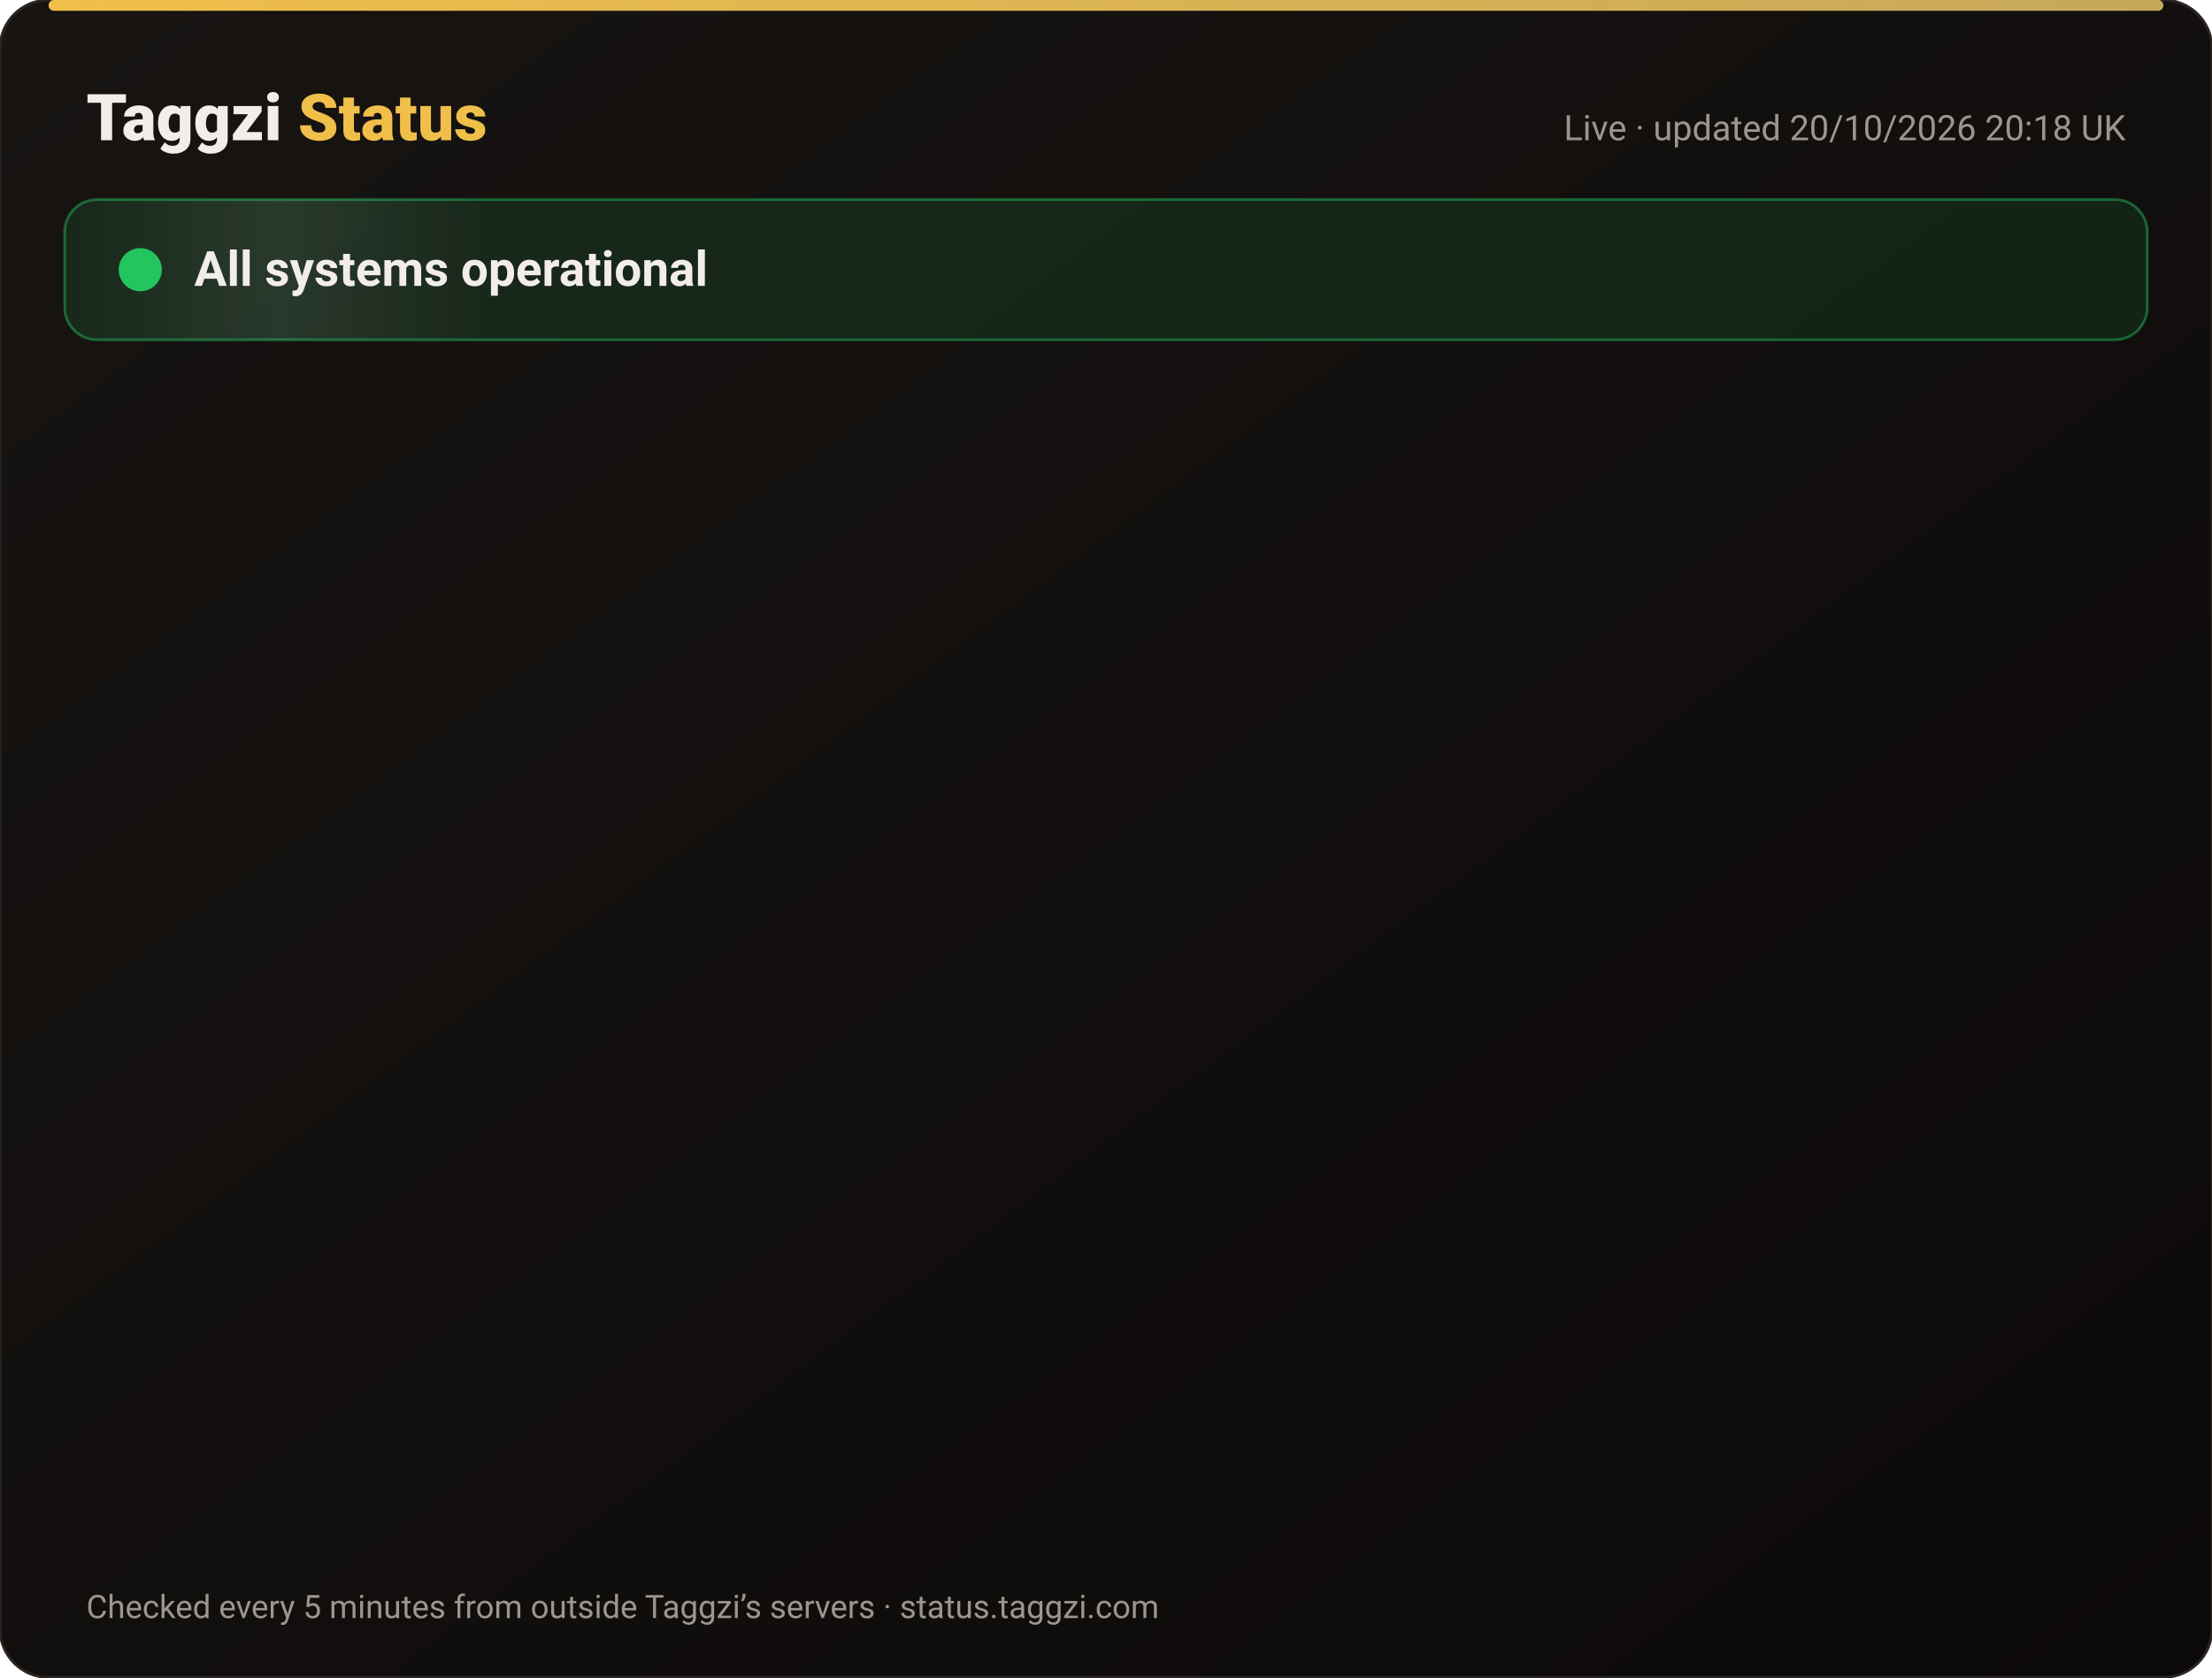
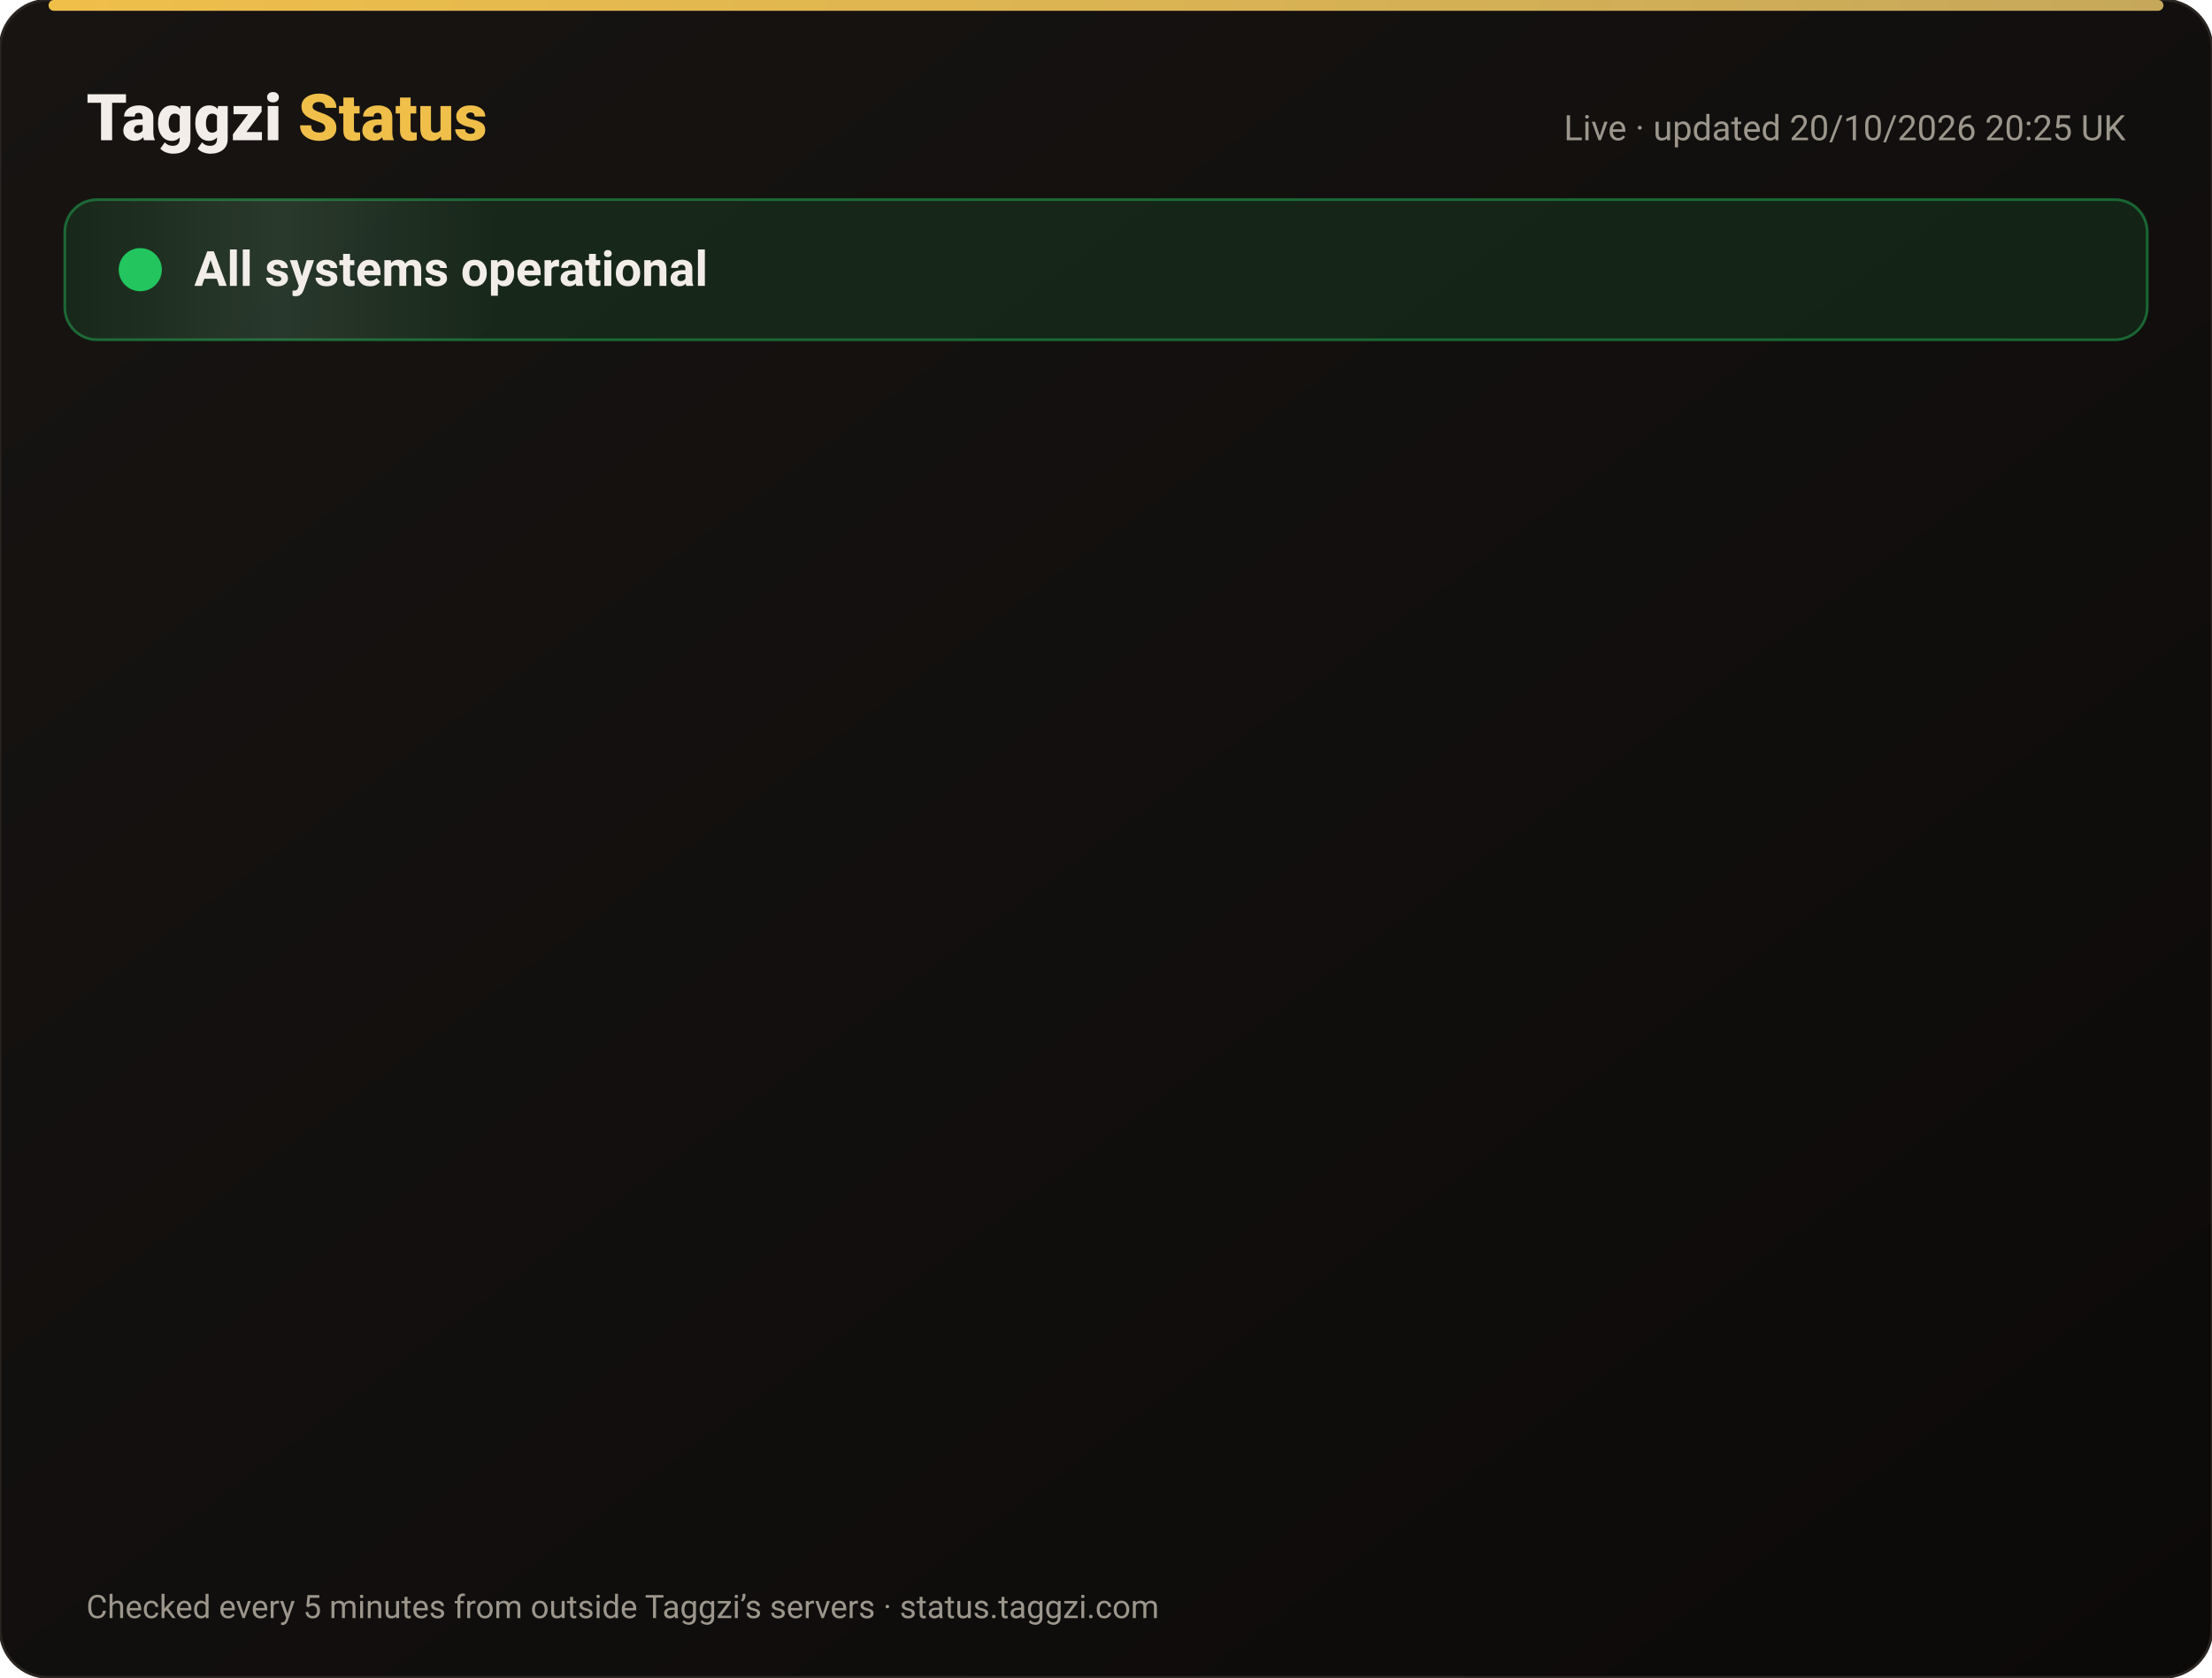
<svg xmlns="http://www.w3.org/2000/svg" width="820" height="622" viewBox="0 0 820 622" font-family="-apple-system,Segoe UI,Roboto,Helvetica,Arial,sans-serif">
  <defs>
    <linearGradient id="bg" x1="0" y1="0" x2="1" y2="1">
      <stop offset="0" stop-color="#171412" />
      <stop offset="1" stop-color="#0C0A09" />
    </linearGradient>
    <linearGradient id="gold" x1="0" x2="1">
      <stop offset="0" stop-color="#F0BF4A" />
      <stop offset="1" stop-color="#c6a85b" />
    </linearGradient>
    <linearGradient id="shine" x1="0" x2="1">
      <stop offset="0" stop-color="#fff" stop-opacity="0" />
      <stop offset=".5" stop-color="#fff" stop-opacity=".08" />
      <stop offset="1" stop-color="#fff" stop-opacity="0" />
    </linearGradient>
  </defs>
  <rect width="820" height="622" rx="18" fill="url(#bg)" stroke="#2a2521" />
  <rect x="18" y="0" width="784" height="4" rx="2" fill="url(#gold)" />
  <text x="32" y="52" font-size="24" font-weight="800" fill="#F2EDE8">Taggzi <tspan fill="#F0BF4A">Status</tspan>
  </text>
-   <text x="788" y="52" font-size="13" fill="#9C968C" text-anchor="end">Live · updated 20/10/2026 20:18 UK</text>
+   <text x="788" y="52" font-size="13" fill="#9C968C" text-anchor="end">Live · updated 20/10/2026 20:25 UK</text>
  <rect x="24" y="74" width="772" height="52" rx="12" fill="#22c55e" fill-opacity=".12" stroke="#22c55e" stroke-opacity=".45" />
  <rect x="24" y="74" width="160" height="52" rx="12" fill="url(#shine)">
    <animate attributeName="x" from="-160" to="820" dur="4s" repeatCount="indefinite" />
  </rect>
  <circle cx="52" cy="100" r="7" fill="#22c55e" />
  <circle cx="52" cy="100" r="7" fill="none" stroke="#22c55e" stroke-width="2">
    <animate attributeName="r" values="7;15;7" dur="2s" repeatCount="indefinite" />
    <animate attributeName="opacity" values=".9;0;.9" dur="2s" repeatCount="indefinite" />
  </circle>
  <text x="72" y="106" font-size="18" font-weight="700" fill="#F2EDE8">All systems operational</text>
  <g opacity="0">
    <animate attributeName="opacity" from="0" to="1" begin="0.00s" dur=".6s" fill="freeze" />
    <line x1="32" y1="188" x2="788" y2="188" stroke="#2a2521" />
    <circle cx="44" cy="166" r="6" fill="#22c55e">
      <animate attributeName="opacity" values="1;.45;1" dur="2.4s" begin="0.00s" repeatCount="indefinite" />
    </circle>
    <text x="62" y="171" font-size="15" font-weight="650" fill="#F2EDE8">Website</text>
    <text x="630" y="171" font-size="13" fill="#9C968C" text-anchor="end">100.00% uptime</text>
    <rect x="648" y="154" width="140" height="24" rx="12" fill="#22c55e" fill-opacity=".14" stroke="#22c55e" stroke-opacity=".5" />
    <text x="718" y="171" font-size="12" font-weight="700" fill="#22c55e" text-anchor="middle">Operational</text>
  </g>
  <g opacity="0">
    <animate attributeName="opacity" from="0" to="1" begin="0.15s" dur=".6s" fill="freeze" />
    <line x1="32" y1="234" x2="788" y2="234" stroke="#2a2521" />
    <circle cx="44" cy="212" r="6" fill="#22c55e">
      <animate attributeName="opacity" values="1;.45;1" dur="2.4s" begin="0.15s" repeatCount="indefinite" />
    </circle>
    <text x="62" y="217" font-size="15" font-weight="650" fill="#F2EDE8">Tag scans</text>
    <text x="630" y="217" font-size="13" fill="#9C968C" text-anchor="end">100.00% uptime</text>
    <rect x="648" y="200" width="140" height="24" rx="12" fill="#22c55e" fill-opacity=".14" stroke="#22c55e" stroke-opacity=".5" />
    <text x="718" y="217" font-size="12" font-weight="700" fill="#22c55e" text-anchor="middle">Operational</text>
  </g>
  <g opacity="0">
    <animate attributeName="opacity" from="0" to="1" begin="0.30s" dur=".6s" fill="freeze" />
    <line x1="32" y1="280" x2="788" y2="280" stroke="#2a2521" />
    <circle cx="44" cy="258" r="6" fill="#22c55e">
      <animate attributeName="opacity" values="1;.45;1" dur="2.4s" begin="0.30s" repeatCount="indefinite" />
    </circle>
    <text x="62" y="263" font-size="15" font-weight="650" fill="#F2EDE8">Manual tag lookup</text>
    <text x="630" y="263" font-size="13" fill="#9C968C" text-anchor="end">100.00% uptime</text>
    <rect x="648" y="246" width="140" height="24" rx="12" fill="#22c55e" fill-opacity=".14" stroke="#22c55e" stroke-opacity=".5" />
    <text x="718" y="263" font-size="12" font-weight="700" fill="#22c55e" text-anchor="middle">Operational</text>
  </g>
  <g opacity="0">
    <animate attributeName="opacity" from="0" to="1" begin="0.45s" dur=".6s" fill="freeze" />
    <line x1="32" y1="326" x2="788" y2="326" stroke="#2a2521" />
    <circle cx="44" cy="304" r="6" fill="#22c55e">
      <animate attributeName="opacity" values="1;.45;1" dur="2.4s" begin="0.45s" repeatCount="indefinite" />
    </circle>
    <text x="62" y="309" font-size="15" font-weight="650" fill="#F2EDE8">App &amp; login</text>
    <text x="630" y="309" font-size="13" fill="#9C968C" text-anchor="end">100.00% uptime</text>
    <rect x="648" y="292" width="140" height="24" rx="12" fill="#22c55e" fill-opacity=".14" stroke="#22c55e" stroke-opacity=".5" />
    <text x="718" y="309" font-size="12" font-weight="700" fill="#22c55e" text-anchor="middle">Operational</text>
  </g>
  <g opacity="0">
    <animate attributeName="opacity" from="0" to="1" begin="0.60s" dur=".6s" fill="freeze" />
    <line x1="32" y1="372" x2="788" y2="372" stroke="#2a2521" />
    <circle cx="44" cy="350" r="6" fill="#22c55e">
      <animate attributeName="opacity" values="1;.45;1" dur="2.4s" begin="0.60s" repeatCount="indefinite" />
    </circle>
    <text x="62" y="355" font-size="15" font-weight="650" fill="#F2EDE8">Community alerts</text>
    <text x="630" y="355" font-size="13" fill="#9C968C" text-anchor="end">100.00% uptime</text>
    <rect x="648" y="338" width="140" height="24" rx="12" fill="#22c55e" fill-opacity=".14" stroke="#22c55e" stroke-opacity=".5" />
    <text x="718" y="355" font-size="12" font-weight="700" fill="#22c55e" text-anchor="middle">Operational</text>
  </g>
  <g opacity="0">
    <animate attributeName="opacity" from="0" to="1" begin="0.75s" dur=".6s" fill="freeze" />
    <line x1="32" y1="418" x2="788" y2="418" stroke="#2a2521" />
    <circle cx="44" cy="396" r="6" fill="#22c55e">
      <animate attributeName="opacity" values="1;.45;1" dur="2.4s" begin="0.75s" repeatCount="indefinite" />
    </circle>
    <text x="62" y="401" font-size="15" font-weight="650" fill="#F2EDE8">Private calling</text>
    <text x="630" y="401" font-size="13" fill="#9C968C" text-anchor="end">100.00% uptime</text>
    <rect x="648" y="384" width="140" height="24" rx="12" fill="#22c55e" fill-opacity=".14" stroke="#22c55e" stroke-opacity=".5" />
    <text x="718" y="401" font-size="12" font-weight="700" fill="#22c55e" text-anchor="middle">Operational</text>
  </g>
  <g opacity="0">
    <animate attributeName="opacity" from="0" to="1" begin="0.90s" dur=".6s" fill="freeze" />
    <line x1="32" y1="464" x2="788" y2="464" stroke="#2a2521" />
    <circle cx="44" cy="442" r="6" fill="#22c55e">
      <animate attributeName="opacity" values="1;.45;1" dur="2.4s" begin="0.90s" repeatCount="indefinite" />
    </circle>
    <text x="62" y="447" font-size="15" font-weight="650" fill="#F2EDE8">Payments</text>
    <text x="630" y="447" font-size="13" fill="#9C968C" text-anchor="end">99.98% uptime</text>
    <rect x="648" y="430" width="140" height="24" rx="12" fill="#22c55e" fill-opacity=".14" stroke="#22c55e" stroke-opacity=".5" />
    <text x="718" y="447" font-size="12" font-weight="700" fill="#22c55e" text-anchor="middle">Operational</text>
  </g>
  <g opacity="0">
    <animate attributeName="opacity" from="0" to="1" begin="1.05s" dur=".6s" fill="freeze" />
    <line x1="32" y1="510" x2="788" y2="510" stroke="#2a2521" />
    <circle cx="44" cy="488" r="6" fill="#22c55e">
      <animate attributeName="opacity" values="1;.45;1" dur="2.4s" begin="1.05s" repeatCount="indefinite" />
    </circle>
    <text x="62" y="493" font-size="15" font-weight="650" fill="#F2EDE8">Email &amp; support</text>
    <text x="630" y="493" font-size="13" fill="#9C968C" text-anchor="end">100.00% uptime</text>
    <rect x="648" y="476" width="140" height="24" rx="12" fill="#22c55e" fill-opacity=".14" stroke="#22c55e" stroke-opacity=".5" />
    <text x="718" y="493" font-size="12" font-weight="700" fill="#22c55e" text-anchor="middle">Operational</text>
  </g>
  <g opacity="0">
    <animate attributeName="opacity" from="0" to="1" begin="1.20s" dur=".6s" fill="freeze" />
    <line x1="32" y1="556" x2="788" y2="556" stroke="#2a2521" />
    <circle cx="44" cy="534" r="6" fill="#22c55e">
      <animate attributeName="opacity" values="1;.45;1" dur="2.4s" begin="1.20s" repeatCount="indefinite" />
    </circle>
    <text x="62" y="539" font-size="15" font-weight="650" fill="#F2EDE8">Secure connection (SSL)</text>
    <text x="630" y="539" font-size="13" fill="#9C968C" text-anchor="end">100.00% uptime</text>
    <rect x="648" y="522" width="140" height="24" rx="12" fill="#22c55e" fill-opacity=".14" stroke="#22c55e" stroke-opacity=".5" />
    <text x="718" y="539" font-size="12" font-weight="700" fill="#22c55e" text-anchor="middle">Operational</text>
  </g>
  <text x="32" y="600" font-size="12" fill="#9C968C">Checked every 5 minutes from outside Taggzi’s servers · status.taggzi.com</text>
</svg>
